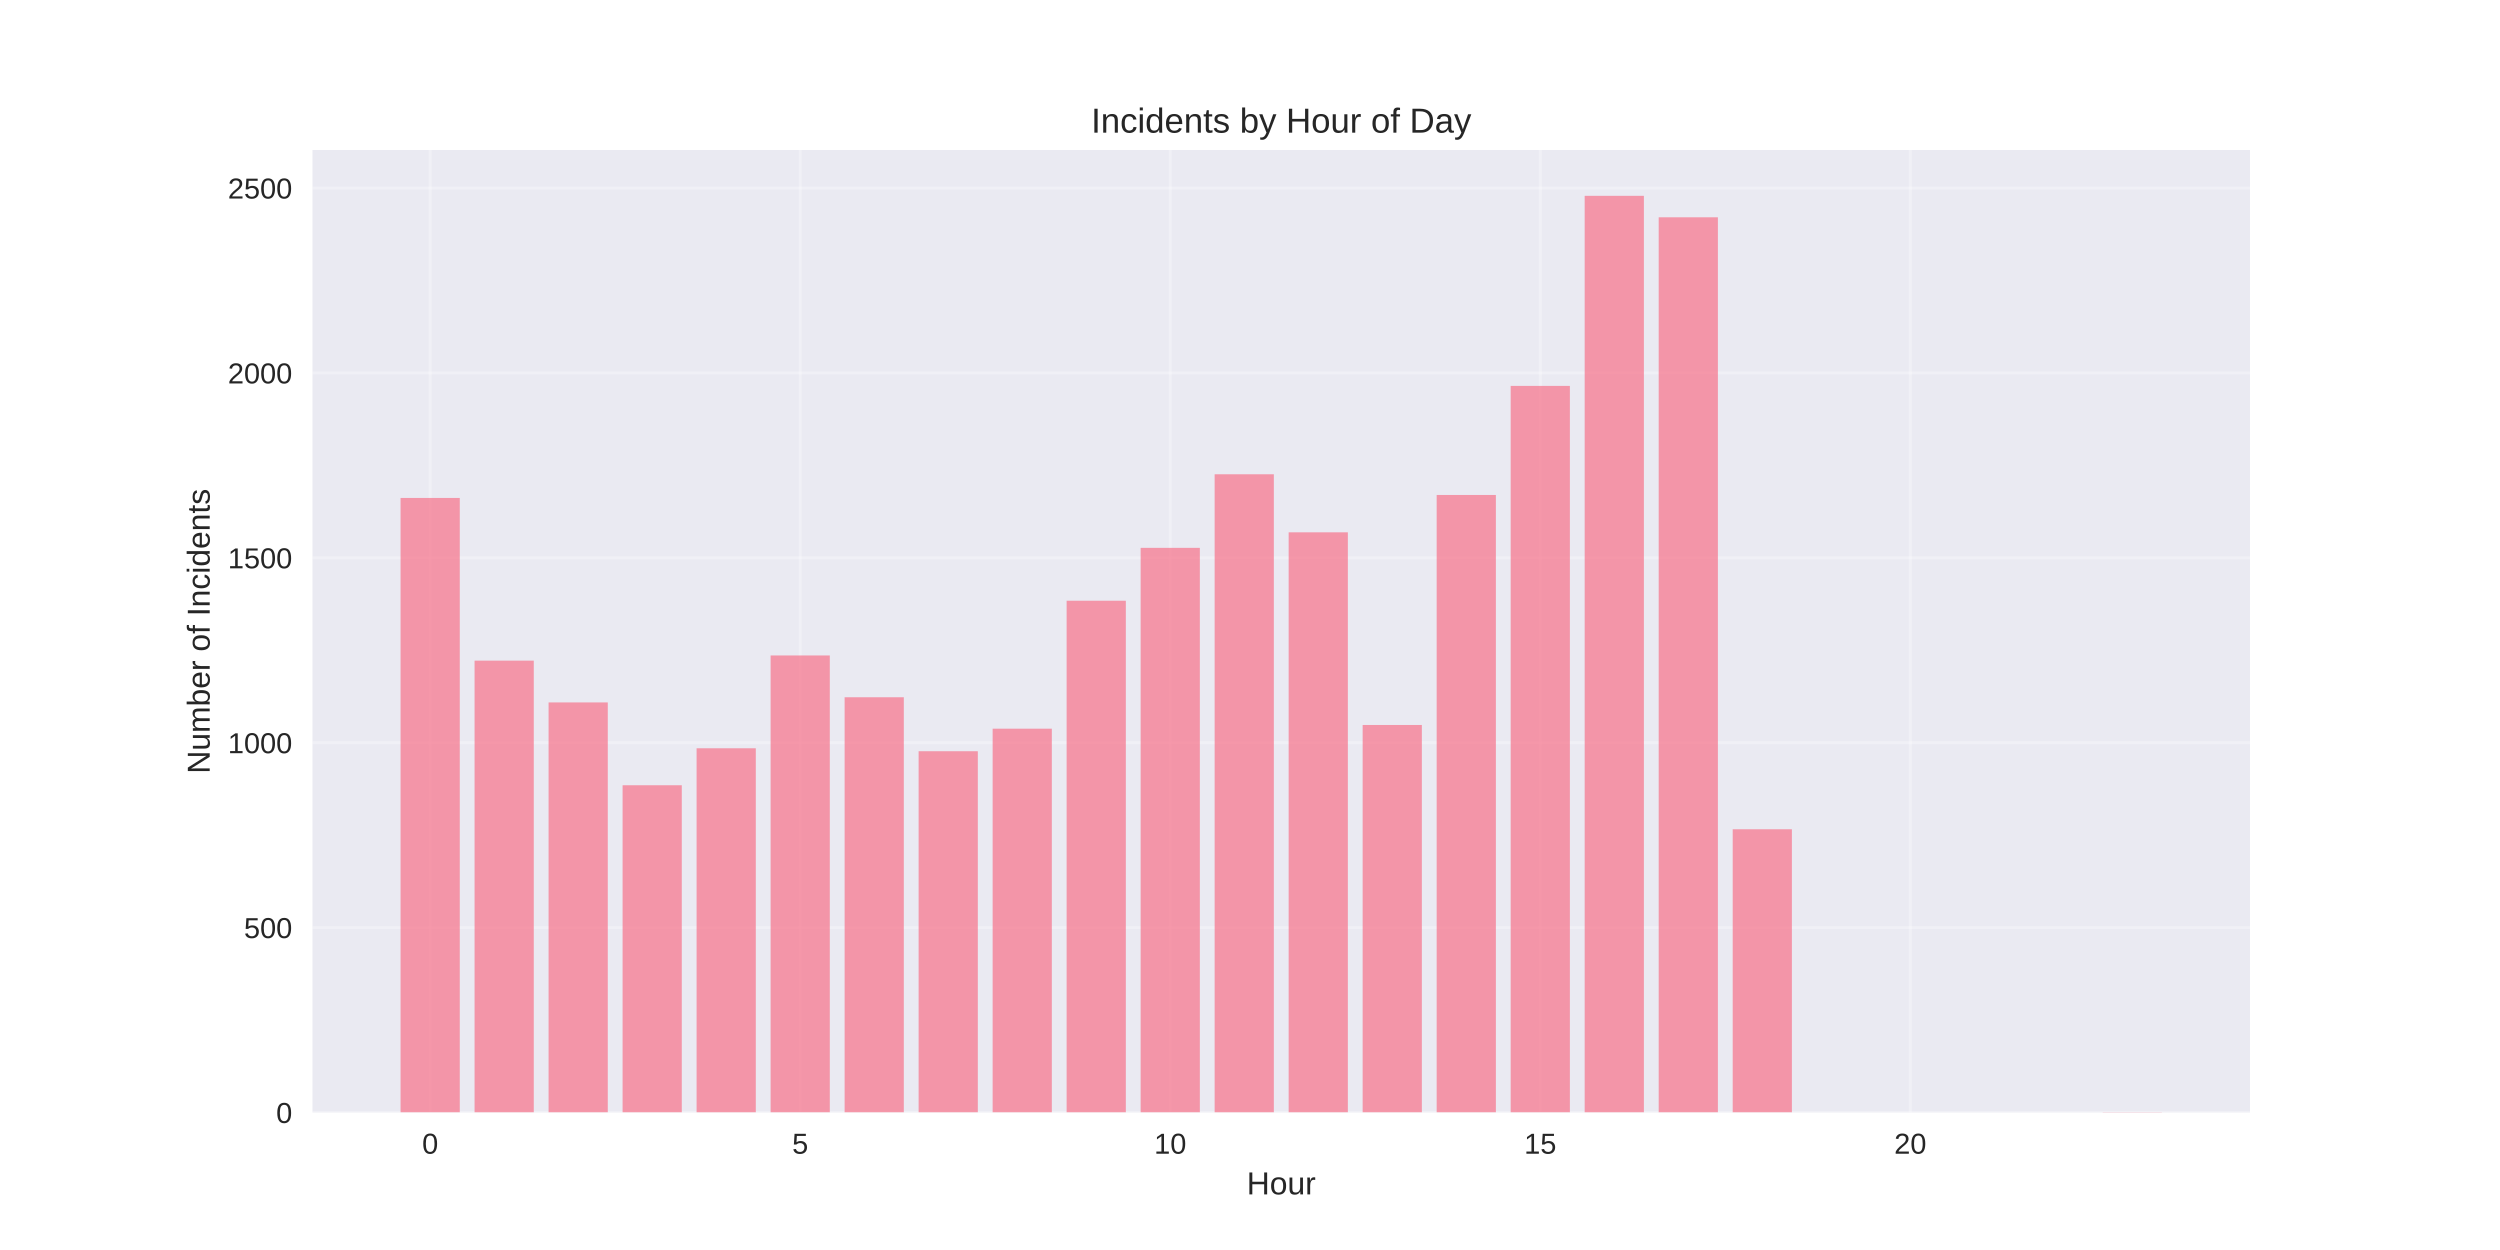
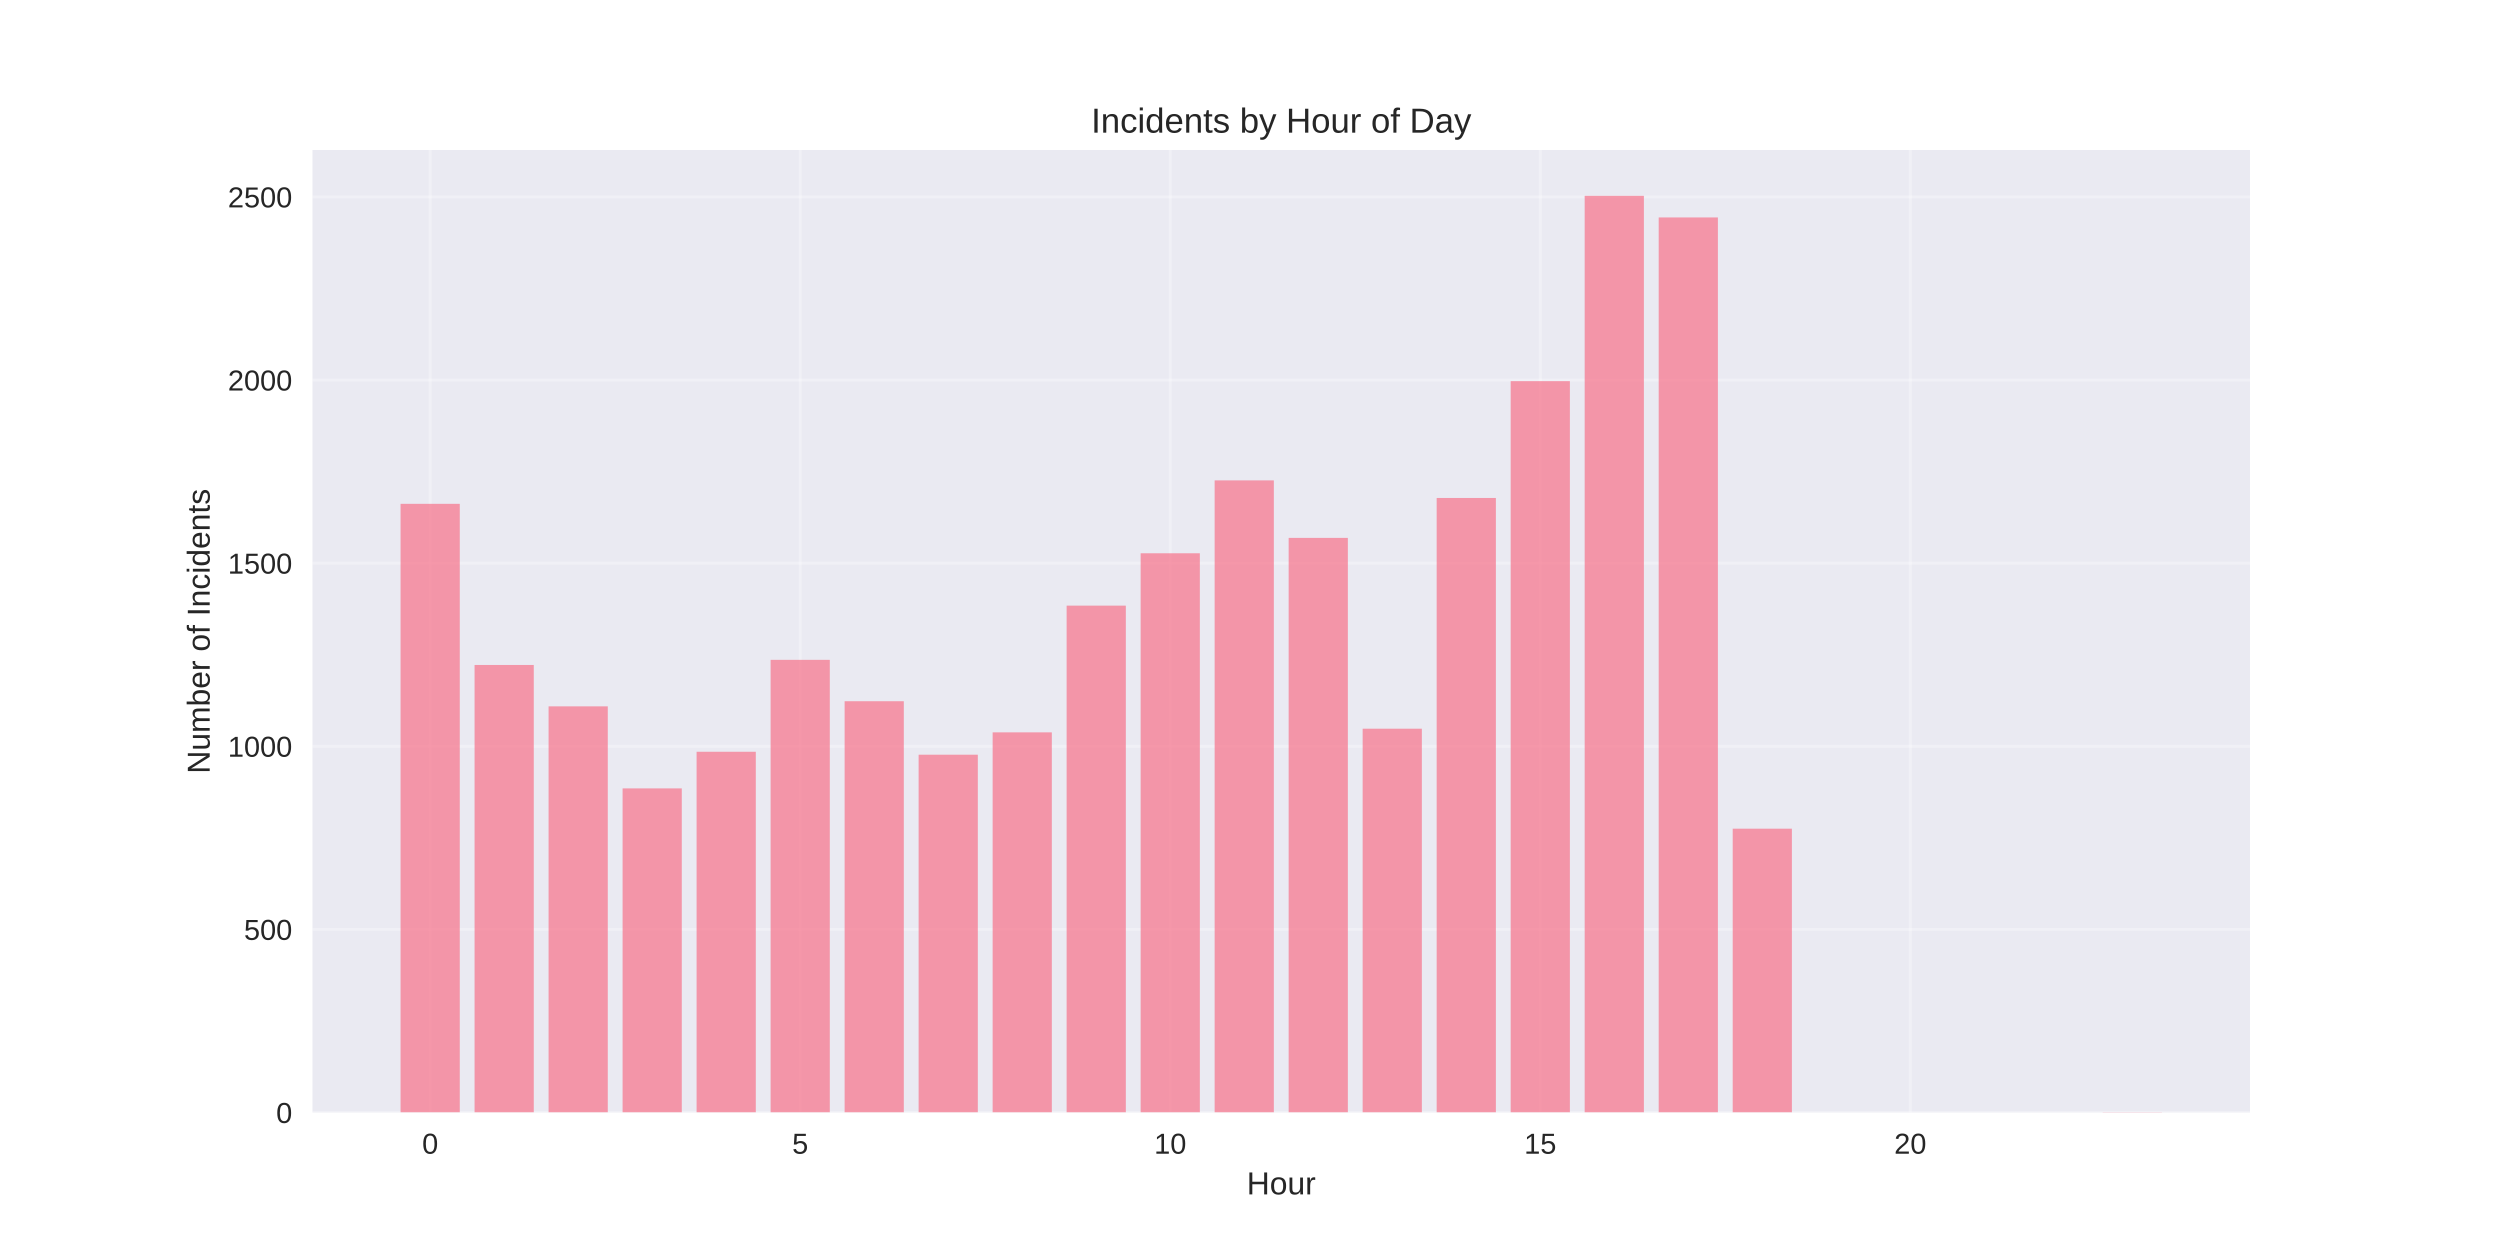
<svg xmlns="http://www.w3.org/2000/svg" width="864pt" height="432pt" viewBox="0 0 864 432" version="1.1">
  <defs>
    <style type="text/css">*{stroke-linejoin: round; stroke-linecap: butt}</style>
  </defs>
  <g id="figure_1">
    <g id="patch_1">
      <path d="M 0 432  L 864 432  L 864 0  L 0 0  z " style="fill: #ffffff" />
    </g>
    <g id="axes_1">
      <g id="patch_2">
        <path d="M 108 384.48  L 777.6 384.48  L 777.6 51.84  L 108 51.84  z " style="fill: #eaeaf2" />
      </g>
      <g id="matplotlib.axis_1">
        <g id="xtick_1">
          <g id="line2d_1">
-             <path d="M 148.667 384.48  L 148.667 51.84  " clip-path="url(#pdf0bae49f8)" style="fill: none; stroke: #ffffff; stroke-opacity: 0.3; stroke-linecap: round" />
+             <path d="M 148.667 384.48  L 148.667 51.84  " clip-path="url(#p4882292f9f)" style="fill: none; stroke: #ffffff; stroke-opacity: 0.3; stroke-linecap: round" />
          </g>
          <g id="line2d_2" />
          <g id="text_1">
            <text style="fill: #262626; font: 10px 'Arial', 'Liberation Sans', 'DejaVu Sans', 'Bitstream Vera Sans', sans-serif; text-anchor: middle" x="148.667" y="398.727" transform="rotate(-0 148.6671 398.7269)">0</text>
          </g>
        </g>
        <g id="xtick_2">
          <g id="line2d_3">
-             <path d="M 276.551 384.48  L 276.551 51.84  " clip-path="url(#pdf0bae49f8)" style="fill: none; stroke: #ffffff; stroke-opacity: 0.3; stroke-linecap: round" />
+             <path d="M 276.551 384.48  L 276.551 51.84  " clip-path="url(#p4882292f9f)" style="fill: none; stroke: #ffffff; stroke-opacity: 0.3; stroke-linecap: round" />
          </g>
          <g id="line2d_4" />
          <g id="text_2">
            <text style="fill: #262626; font: 10px 'Arial', 'Liberation Sans', 'DejaVu Sans', 'Bitstream Vera Sans', sans-serif; text-anchor: middle" x="276.551" y="398.727" transform="rotate(-0 276.551 398.7269)">5</text>
          </g>
        </g>
        <g id="xtick_3">
          <g id="line2d_5">
-             <path d="M 404.435 384.48  L 404.435 51.84  " clip-path="url(#pdf0bae49f8)" style="fill: none; stroke: #ffffff; stroke-opacity: 0.3; stroke-linecap: round" />
+             <path d="M 404.435 384.48  L 404.435 51.84  " clip-path="url(#p4882292f9f)" style="fill: none; stroke: #ffffff; stroke-opacity: 0.3; stroke-linecap: round" />
          </g>
          <g id="line2d_6" />
          <g id="text_3">
            <text style="fill: #262626; font: 10px 'Arial', 'Liberation Sans', 'DejaVu Sans', 'Bitstream Vera Sans', sans-serif; text-anchor: middle" x="404.435" y="398.727" transform="rotate(-0 404.4348 398.7269)">10</text>
          </g>
        </g>
        <g id="xtick_4">
          <g id="line2d_7">
-             <path d="M 532.319 384.48  L 532.319 51.84  " clip-path="url(#pdf0bae49f8)" style="fill: none; stroke: #ffffff; stroke-opacity: 0.3; stroke-linecap: round" />
+             <path d="M 532.319 384.48  L 532.319 51.84  " clip-path="url(#p4882292f9f)" style="fill: none; stroke: #ffffff; stroke-opacity: 0.3; stroke-linecap: round" />
          </g>
          <g id="line2d_8" />
          <g id="text_4">
            <text style="fill: #262626; font: 10px 'Arial', 'Liberation Sans', 'DejaVu Sans', 'Bitstream Vera Sans', sans-serif; text-anchor: middle" x="532.319" y="398.727" transform="rotate(-0 532.3187 398.7269)">15</text>
          </g>
        </g>
        <g id="xtick_5">
          <g id="line2d_9">
-             <path d="M 660.203 384.48  L 660.203 51.84  " clip-path="url(#pdf0bae49f8)" style="fill: none; stroke: #ffffff; stroke-opacity: 0.3; stroke-linecap: round" />
+             <path d="M 660.203 384.48  L 660.203 51.84  " clip-path="url(#p4882292f9f)" style="fill: none; stroke: #ffffff; stroke-opacity: 0.3; stroke-linecap: round" />
          </g>
          <g id="line2d_10" />
          <g id="text_5">
            <text style="fill: #262626; font: 10px 'Arial', 'Liberation Sans', 'DejaVu Sans', 'Bitstream Vera Sans', sans-serif; text-anchor: middle" x="660.203" y="398.727" transform="rotate(-0 660.2026 398.7269)">20</text>
          </g>
        </g>
        <g id="text_6">
          <text style="fill: #262626; font: 11px 'Arial', 'Liberation Sans', 'DejaVu Sans', 'Bitstream Vera Sans', sans-serif; text-anchor: middle" x="442.8" y="412.773" transform="rotate(-0 442.8 412.7734)">Hour</text>
        </g>
      </g>
      <g id="matplotlib.axis_2">
        <g id="ytick_1">
          <g id="line2d_11">
-             <path d="M 108 384.48  L 777.6 384.48  " clip-path="url(#pdf0bae49f8)" style="fill: none; stroke: #ffffff; stroke-opacity: 0.3; stroke-linecap: round" />
+             <path d="M 108 384.48  L 777.6 384.48  " clip-path="url(#p4882292f9f)" style="fill: none; stroke: #ffffff; stroke-opacity: 0.3; stroke-linecap: round" />
          </g>
          <g id="line2d_12" />
          <g id="text_7">
            <text style="fill: #262626; font: 10px 'Arial', 'Liberation Sans', 'DejaVu Sans', 'Bitstream Vera Sans', sans-serif; text-anchor: end" x="101" y="388.103" transform="rotate(-0 101 388.1034)">0</text>
          </g>
        </g>
        <g id="ytick_2">
          <g id="line2d_13">
-             <path d="M 108 320.583  L 777.6 320.583  " clip-path="url(#pdf0bae49f8)" style="fill: none; stroke: #ffffff; stroke-opacity: 0.3; stroke-linecap: round" />
+             <path d="M 108 321.196  L 777.6 321.196  " clip-path="url(#p4882292f9f)" style="fill: none; stroke: #ffffff; stroke-opacity: 0.3; stroke-linecap: round" />
          </g>
          <g id="line2d_14" />
          <g id="text_8">
-             <text style="fill: #262626; font: 10px 'Arial', 'Liberation Sans', 'DejaVu Sans', 'Bitstream Vera Sans', sans-serif; text-anchor: end" x="101" y="324.207" transform="rotate(-0 101 324.2067)">500</text>
+             <text style="fill: #262626; font: 10px 'Arial', 'Liberation Sans', 'DejaVu Sans', 'Bitstream Vera Sans', sans-serif; text-anchor: end" x="101" y="324.819" transform="rotate(-0 101 324.8194)">500</text>
          </g>
        </g>
        <g id="ytick_3">
          <g id="line2d_15">
-             <path d="M 108 256.687  L 777.6 256.687  " clip-path="url(#pdf0bae49f8)" style="fill: none; stroke: #ffffff; stroke-opacity: 0.3; stroke-linecap: round" />
+             <path d="M 108 257.912  L 777.6 257.912  " clip-path="url(#p4882292f9f)" style="fill: none; stroke: #ffffff; stroke-opacity: 0.3; stroke-linecap: round" />
          </g>
          <g id="line2d_16" />
          <g id="text_9">
-             <text style="fill: #262626; font: 10px 'Arial', 'Liberation Sans', 'DejaVu Sans', 'Bitstream Vera Sans', sans-serif; text-anchor: end" x="101" y="260.31" transform="rotate(-0 101 260.31)">1000</text>
+             <text style="fill: #262626; font: 10px 'Arial', 'Liberation Sans', 'DejaVu Sans', 'Bitstream Vera Sans', sans-serif; text-anchor: end" x="101" y="261.535" transform="rotate(-0 101 261.5353)">1000</text>
          </g>
        </g>
        <g id="ytick_4">
          <g id="line2d_17">
-             <path d="M 108 192.79  L 777.6 192.79  " clip-path="url(#pdf0bae49f8)" style="fill: none; stroke: #ffffff; stroke-opacity: 0.3; stroke-linecap: round" />
+             <path d="M 108 194.628  L 777.6 194.628  " clip-path="url(#p4882292f9f)" style="fill: none; stroke: #ffffff; stroke-opacity: 0.3; stroke-linecap: round" />
          </g>
          <g id="line2d_18" />
          <g id="text_10">
-             <text style="fill: #262626; font: 10px 'Arial', 'Liberation Sans', 'DejaVu Sans', 'Bitstream Vera Sans', sans-serif; text-anchor: end" x="101" y="196.413" transform="rotate(-0 101 196.4132)">1500</text>
+             <text style="fill: #262626; font: 10px 'Arial', 'Liberation Sans', 'DejaVu Sans', 'Bitstream Vera Sans', sans-serif; text-anchor: end" x="101" y="198.251" transform="rotate(-0 101 198.2513)">1500</text>
          </g>
        </g>
        <g id="ytick_5">
          <g id="line2d_19">
-             <path d="M 108 128.893  L 777.6 128.893  " clip-path="url(#pdf0bae49f8)" style="fill: none; stroke: #ffffff; stroke-opacity: 0.3; stroke-linecap: round" />
+             <path d="M 108 131.344  L 777.6 131.344  " clip-path="url(#p4882292f9f)" style="fill: none; stroke: #ffffff; stroke-opacity: 0.3; stroke-linecap: round" />
          </g>
          <g id="line2d_20" />
          <g id="text_11">
-             <text style="fill: #262626; font: 10px 'Arial', 'Liberation Sans', 'DejaVu Sans', 'Bitstream Vera Sans', sans-serif; text-anchor: end" x="101" y="132.517" transform="rotate(-0 101 132.5165)">2000</text>
+             <text style="fill: #262626; font: 10px 'Arial', 'Liberation Sans', 'DejaVu Sans', 'Bitstream Vera Sans', sans-serif; text-anchor: end" x="101" y="134.967" transform="rotate(-0 101 134.9672)">2000</text>
          </g>
        </g>
        <g id="ytick_6">
          <g id="line2d_21">
-             <path d="M 108 64.996  L 777.6 64.996  " clip-path="url(#pdf0bae49f8)" style="fill: none; stroke: #ffffff; stroke-opacity: 0.3; stroke-linecap: round" />
+             <path d="M 108 68.06  L 777.6 68.06  " clip-path="url(#p4882292f9f)" style="fill: none; stroke: #ffffff; stroke-opacity: 0.3; stroke-linecap: round" />
          </g>
          <g id="line2d_22" />
          <g id="text_12">
-             <text style="fill: #262626; font: 10px 'Arial', 'Liberation Sans', 'DejaVu Sans', 'Bitstream Vera Sans', sans-serif; text-anchor: end" x="101" y="68.62" transform="rotate(-0 101 68.61978)">2500</text>
+             <text style="fill: #262626; font: 10px 'Arial', 'Liberation Sans', 'DejaVu Sans', 'Bitstream Vera Sans', sans-serif; text-anchor: end" x="101" y="71.683" transform="rotate(-0 101 71.68314)">2500</text>
          </g>
        </g>
        <g id="text_13">
          <text style="fill: #262626; font: 11px 'Arial', 'Liberation Sans', 'DejaVu Sans', 'Bitstream Vera Sans', sans-serif; text-anchor: middle" x="72.474" y="218.16" transform="rotate(-90 72.47375 218.16)">Number of Incidents</text>
        </g>
      </g>
      <g id="patch_3">
-         <path d="M 138.436 384.48  L 158.898 384.48  L 158.898 172.087  L 138.436 172.087  z " clip-path="url(#pdf0bae49f8)" style="fill: #f77189; opacity: 0.7" />
+         <path d="M 138.436 384.48  L 158.898 384.48  L 158.898 174.124  L 138.436 174.124  z " clip-path="url(#p4882292f9f)" style="fill: #f77189; opacity: 0.7" />
      </g>
      <g id="patch_4">
-         <path d="M 164.013 384.48  L 184.475 384.48  L 184.475 228.316  L 164.013 228.316  z " clip-path="url(#pdf0bae49f8)" style="fill: #f77189; opacity: 0.7" />
+         <path d="M 164.013 384.48  L 184.475 384.48  L 184.475 229.814  L 164.013 229.814  z " clip-path="url(#p4882292f9f)" style="fill: #f77189; opacity: 0.7" />
      </g>
      <g id="patch_5">
-         <path d="M 189.59 384.48  L 210.051 384.48  L 210.051 242.757  L 189.59 242.757  z " clip-path="url(#pdf0bae49f8)" style="fill: #f77189; opacity: 0.7" />
+         <path d="M 189.59 384.48  L 210.051 384.48  L 210.051 244.116  L 189.59 244.116  z " clip-path="url(#p4882292f9f)" style="fill: #f77189; opacity: 0.7" />
      </g>
      <g id="patch_6">
-         <path d="M 215.167 384.48  L 235.628 384.48  L 235.628 271.383  L 215.167 271.383  z " clip-path="url(#pdf0bae49f8)" style="fill: #f77189; opacity: 0.7" />
+         <path d="M 215.167 384.48  L 235.628 384.48  L 235.628 272.467  L 215.167 272.467  z " clip-path="url(#p4882292f9f)" style="fill: #f77189; opacity: 0.7" />
      </g>
      <g id="patch_7">
-         <path d="M 240.743 384.48  L 261.205 384.48  L 261.205 258.603  L 240.743 258.603  z " clip-path="url(#pdf0bae49f8)" style="fill: #f77189; opacity: 0.7" />
+         <path d="M 240.743 384.48  L 261.205 384.48  L 261.205 259.81  L 240.743 259.81  z " clip-path="url(#p4882292f9f)" style="fill: #f77189; opacity: 0.7" />
      </g>
      <g id="patch_8">
-         <path d="M 266.32 384.48  L 286.782 384.48  L 286.782 226.527  L 266.32 226.527  z " clip-path="url(#pdf0bae49f8)" style="fill: #f77189; opacity: 0.7" />
+         <path d="M 266.32 384.48  L 286.782 384.48  L 286.782 228.042  L 266.32 228.042  z " clip-path="url(#p4882292f9f)" style="fill: #f77189; opacity: 0.7" />
      </g>
      <g id="patch_9">
-         <path d="M 291.897 384.48  L 312.358 384.48  L 312.358 240.968  L 291.897 240.968  z " clip-path="url(#pdf0bae49f8)" style="fill: #f77189; opacity: 0.7" />
+         <path d="M 291.897 384.48  L 312.358 384.48  L 312.358 242.344  L 291.897 242.344  z " clip-path="url(#p4882292f9f)" style="fill: #f77189; opacity: 0.7" />
      </g>
      <g id="patch_10">
-         <path d="M 317.474 384.48  L 337.935 384.48  L 337.935 259.626  L 317.474 259.626  z " clip-path="url(#pdf0bae49f8)" style="fill: #f77189; opacity: 0.7" />
+         <path d="M 317.474 384.48  L 337.935 384.48  L 337.935 260.823  L 317.474 260.823  z " clip-path="url(#p4882292f9f)" style="fill: #f77189; opacity: 0.7" />
      </g>
      <g id="patch_11">
-         <path d="M 343.051 384.48  L 363.512 384.48  L 363.512 251.83  L 343.051 251.83  z " clip-path="url(#pdf0bae49f8)" style="fill: #f77189; opacity: 0.7" />
+         <path d="M 343.051 384.48  L 363.512 384.48  L 363.512 253.102  L 343.051 253.102  z " clip-path="url(#p4882292f9f)" style="fill: #f77189; opacity: 0.7" />
      </g>
      <g id="patch_12">
-         <path d="M 368.627 384.48  L 389.089 384.48  L 389.089 207.614  L 368.627 207.614  z " clip-path="url(#pdf0bae49f8)" style="fill: #f77189; opacity: 0.7" />
+         <path d="M 368.627 384.48  L 389.089 384.48  L 389.089 209.31  L 368.627 209.31  z " clip-path="url(#p4882292f9f)" style="fill: #f77189; opacity: 0.7" />
      </g>
      <g id="patch_13">
-         <path d="M 394.204 384.48  L 414.666 384.48  L 414.666 189.339  L 394.204 189.339  z " clip-path="url(#pdf0bae49f8)" style="fill: #f77189; opacity: 0.7" />
+         <path d="M 394.204 384.48  L 414.666 384.48  L 414.666 191.21  L 394.204 191.21  z " clip-path="url(#p4882292f9f)" style="fill: #f77189; opacity: 0.7" />
      </g>
      <g id="patch_14">
-         <path d="M 419.781 384.48  L 440.242 384.48  L 440.242 163.908  L 419.781 163.908  z " clip-path="url(#pdf0bae49f8)" style="fill: #f77189; opacity: 0.7" />
+         <path d="M 419.781 384.48  L 440.242 384.48  L 440.242 166.023  L 419.781 166.023  z " clip-path="url(#p4882292f9f)" style="fill: #f77189; opacity: 0.7" />
      </g>
      <g id="patch_15">
-         <path d="M 445.358 384.48  L 465.819 384.48  L 465.819 183.972  L 445.358 183.972  z " clip-path="url(#pdf0bae49f8)" style="fill: #f77189; opacity: 0.7" />
+         <path d="M 445.358 384.48  L 465.819 384.48  L 465.819 185.895  L 445.358 185.895  z " clip-path="url(#p4882292f9f)" style="fill: #f77189; opacity: 0.7" />
      </g>
      <g id="patch_16">
-         <path d="M 470.934 384.48  L 491.396 384.48  L 491.396 250.552  L 470.934 250.552  z " clip-path="url(#pdf0bae49f8)" style="fill: #f77189; opacity: 0.7" />
+         <path d="M 470.934 384.48  L 491.396 384.48  L 491.396 251.837  L 470.934 251.837  z " clip-path="url(#p4882292f9f)" style="fill: #f77189; opacity: 0.7" />
      </g>
      <g id="patch_17">
-         <path d="M 496.511 384.48  L 516.973 384.48  L 516.973 171.065  L 496.511 171.065  z " clip-path="url(#pdf0bae49f8)" style="fill: #f77189; opacity: 0.7" />
+         <path d="M 496.511 384.48  L 516.973 384.48  L 516.973 172.099  L 496.511 172.099  z " clip-path="url(#p4882292f9f)" style="fill: #f77189; opacity: 0.7" />
      </g>
      <g id="patch_18">
-         <path d="M 522.088 384.48  L 542.549 384.48  L 542.549 133.366  L 522.088 133.366  z " clip-path="url(#pdf0bae49f8)" style="fill: #f77189; opacity: 0.7" />
+         <path d="M 522.088 384.48  L 542.549 384.48  L 542.549 131.723  L 522.088 131.723  z " clip-path="url(#p4882292f9f)" style="fill: #f77189; opacity: 0.7" />
      </g>
      <g id="patch_19">
-         <path d="M 547.665 384.48  L 568.126 384.48  L 568.126 67.68  L 547.665 67.68  z " clip-path="url(#pdf0bae49f8)" style="fill: #f77189; opacity: 0.7" />
+         <path d="M 547.665 384.48  L 568.126 384.48  L 568.126 67.68  L 547.665 67.68  z " clip-path="url(#p4882292f9f)" style="fill: #f77189; opacity: 0.7" />
      </g>
      <g id="patch_20">
-         <path d="M 573.242 384.48  L 593.703 384.48  L 593.703 75.092  L 573.242 75.092  z " clip-path="url(#pdf0bae49f8)" style="fill: #f77189; opacity: 0.7" />
+         <path d="M 573.242 384.48  L 593.703 384.48  L 593.703 75.148  L 573.242 75.148  z " clip-path="url(#p4882292f9f)" style="fill: #f77189; opacity: 0.7" />
      </g>
      <g id="patch_21">
-         <path d="M 598.818 384.48  L 619.28 384.48  L 619.28 286.59  L 598.818 286.59  z " clip-path="url(#pdf0bae49f8)" style="fill: #f77189; opacity: 0.7" />
+         <path d="M 598.818 384.48  L 619.28 384.48  L 619.28 286.39  L 598.818 286.39  z " clip-path="url(#p4882292f9f)" style="fill: #f77189; opacity: 0.7" />
      </g>
      <g id="patch_22">
-         <path d="M 726.702 384.48  L 747.164 384.48  L 747.164 384.352  L 726.702 384.352  z " clip-path="url(#pdf0bae49f8)" style="fill: #f77189; opacity: 0.7" />
+         <path d="M 726.702 384.48  L 747.164 384.48  L 747.164 384.353  L 726.702 384.353  z " clip-path="url(#p4882292f9f)" style="fill: #f77189; opacity: 0.7" />
      </g>
      <g id="patch_23">
        <path d="M 108 384.48  L 108 51.84  " style="fill: none" />
      </g>
      <g id="patch_24">
        <path d="M 777.6 384.48  L 777.6 51.84  " style="fill: none" />
      </g>
      <g id="patch_25">
        <path d="M 108 384.48  L 777.6 384.48  " style="fill: none" />
      </g>
      <g id="patch_26">
        <path d="M 108 51.84  L 777.6 51.84  " style="fill: none" />
      </g>
      <g id="text_14">
        <text style="fill: #262626; font: 12px 'Arial', 'Liberation Sans', 'DejaVu Sans', 'Bitstream Vera Sans', sans-serif; text-anchor: middle" x="442.8" y="45.84" transform="rotate(-0 442.8 45.84)">Incidents by Hour of Day</text>
      </g>
    </g>
  </g>
  <defs>
-     <clipPath id="pdf0bae49f8">
+     <clipPath id="p4882292f9f">
      <rect x="108" y="51.84" width="669.6" height="332.64" />
    </clipPath>
  </defs>
</svg>
